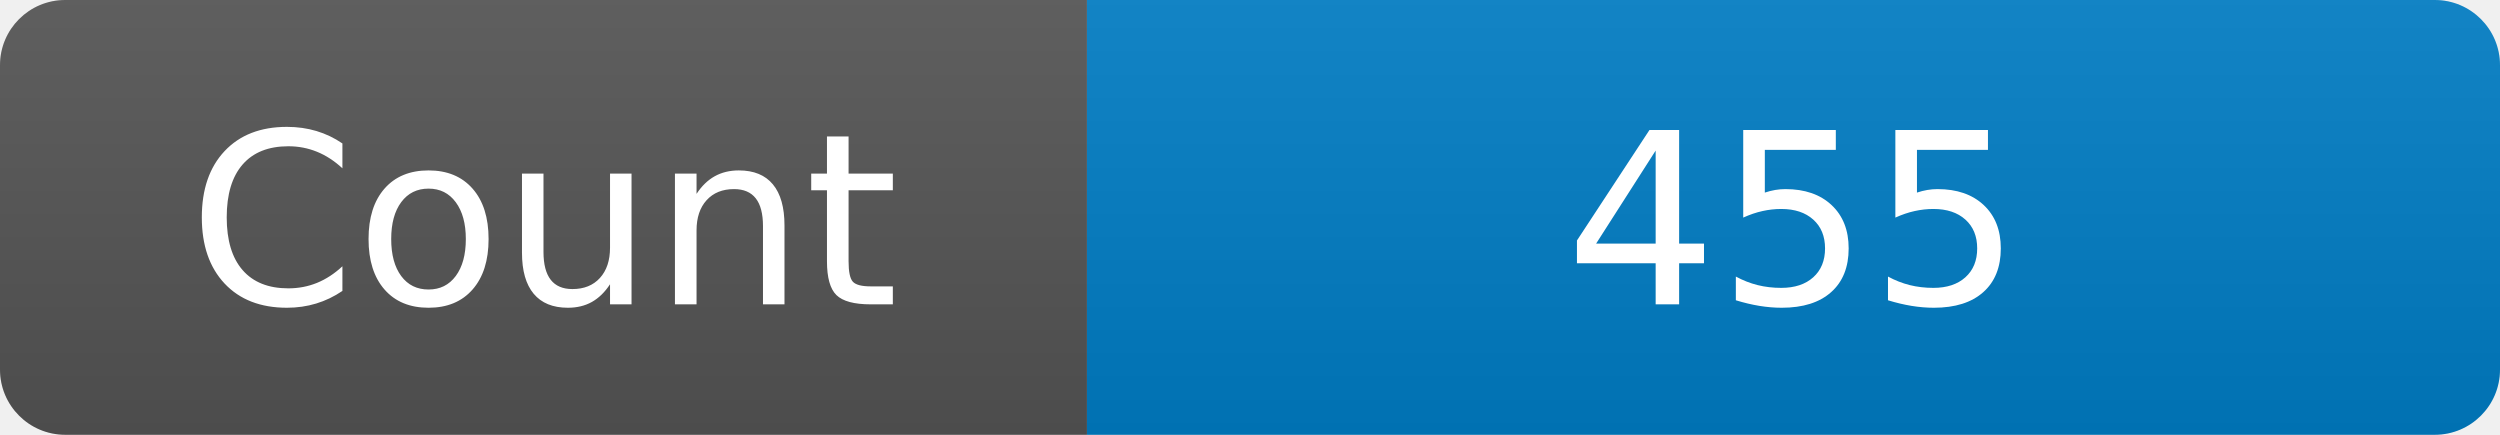
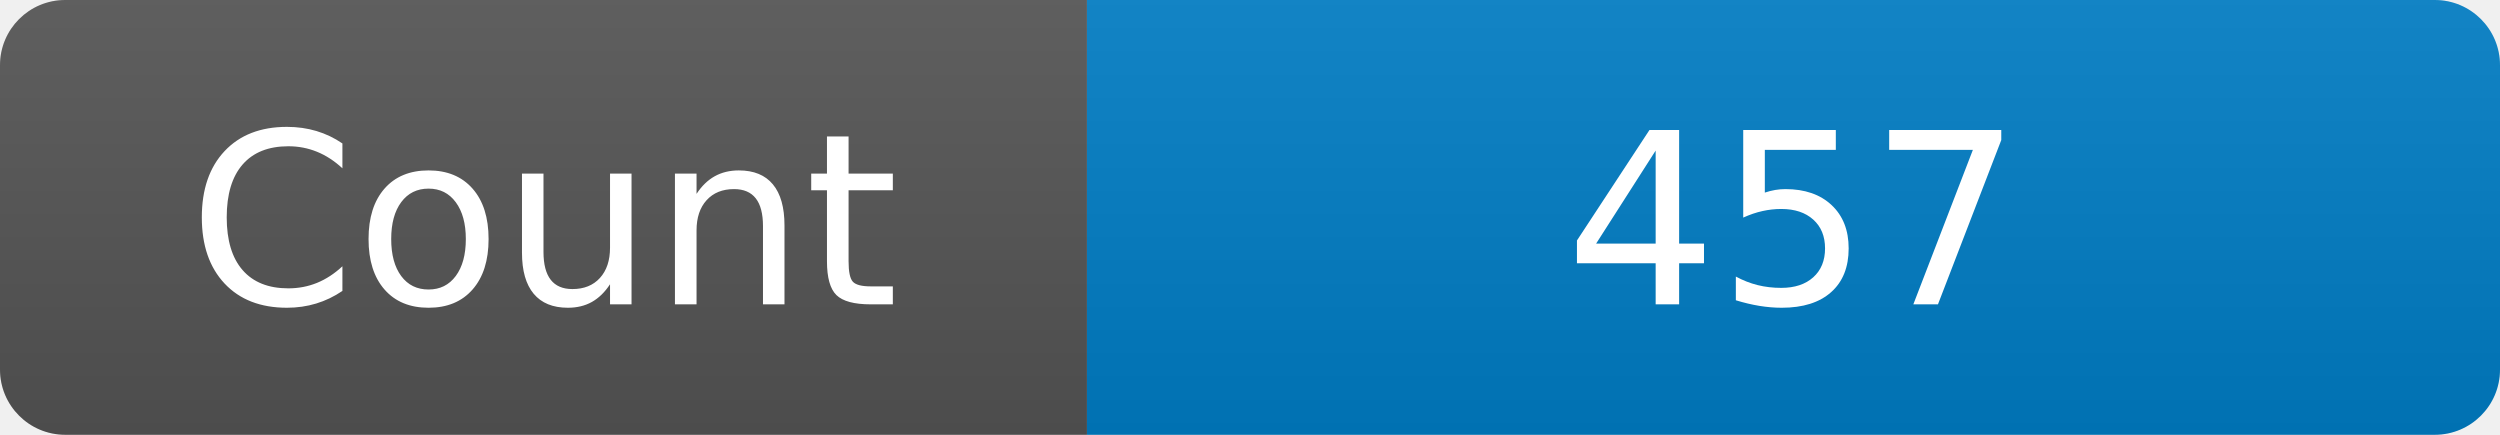
<svg xmlns="http://www.w3.org/2000/svg" width="115" height="20" role="img" aria-label="Maintained?: yes">
  <linearGradient id="s" x2="0" y2="100%">
    <stop offset="0" stop-color="#bbb" stop-opacity=".1" />
    <stop offset="1" stop-opacity=".1" />
  </linearGradient>
  <clipPath id="r">
    <rect width="115" height="20" rx="3" fill="#fff" />
  </clipPath>
  <g clip-path="url(#r)">
    <rect width="50" height="20" fill="#555" />
    <rect x="50" width="160" height="20" fill="#007ec6" />
    <rect width="115" height="20" fill="url(#s)" />
  </g>
  <g fill="#fff" text-anchor="middle" font-family="Verdana,Geneva,DejaVu Sans,sans-serif" font-size="110">
    <text x="250" y="140" transform="scale(.1)" fill="#fff">Count</text>
-     <text x="825" y="140" transform="scale(.1)" fill="#fff">455</text>
+     <text x="825" y="140" transform="scale(.1)" fill="#fff">457</text>
  </g>
</svg>
